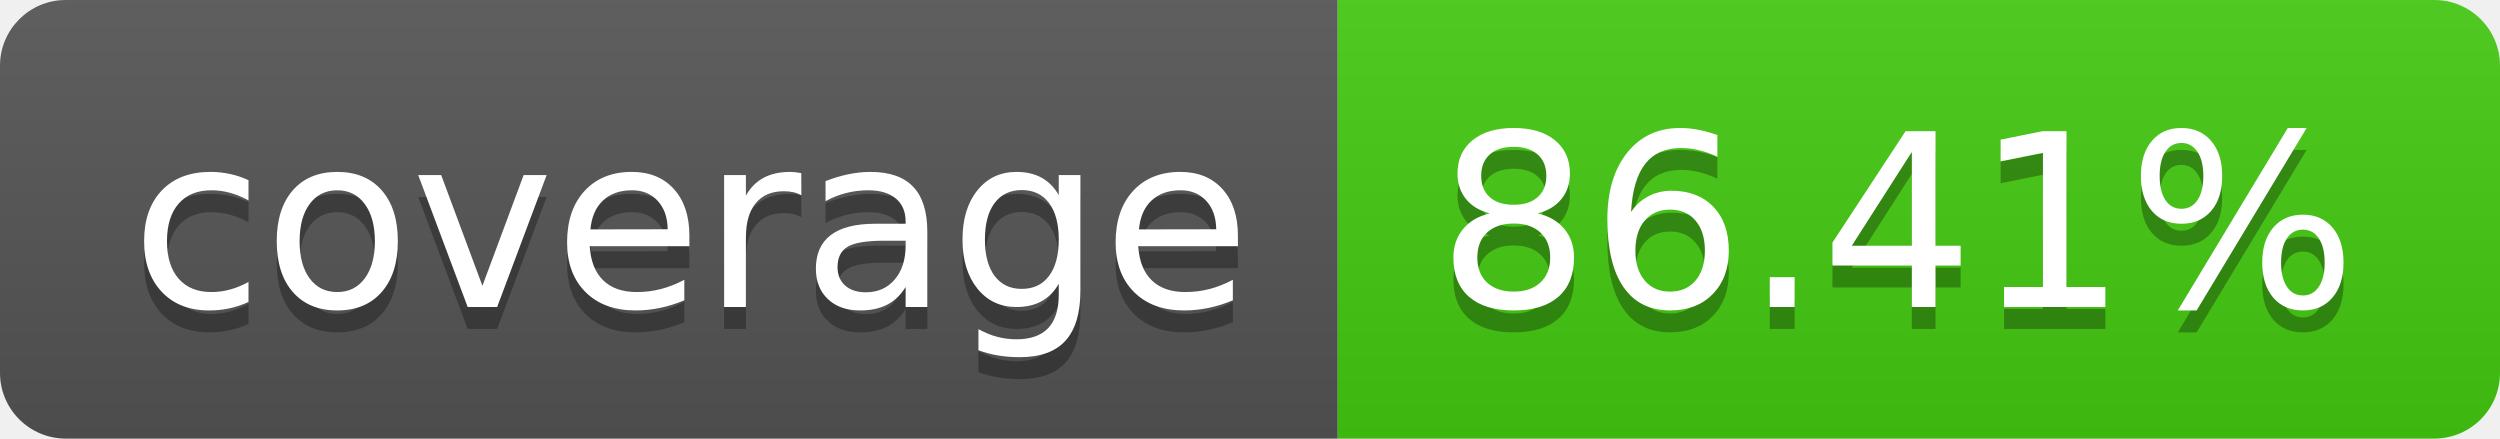
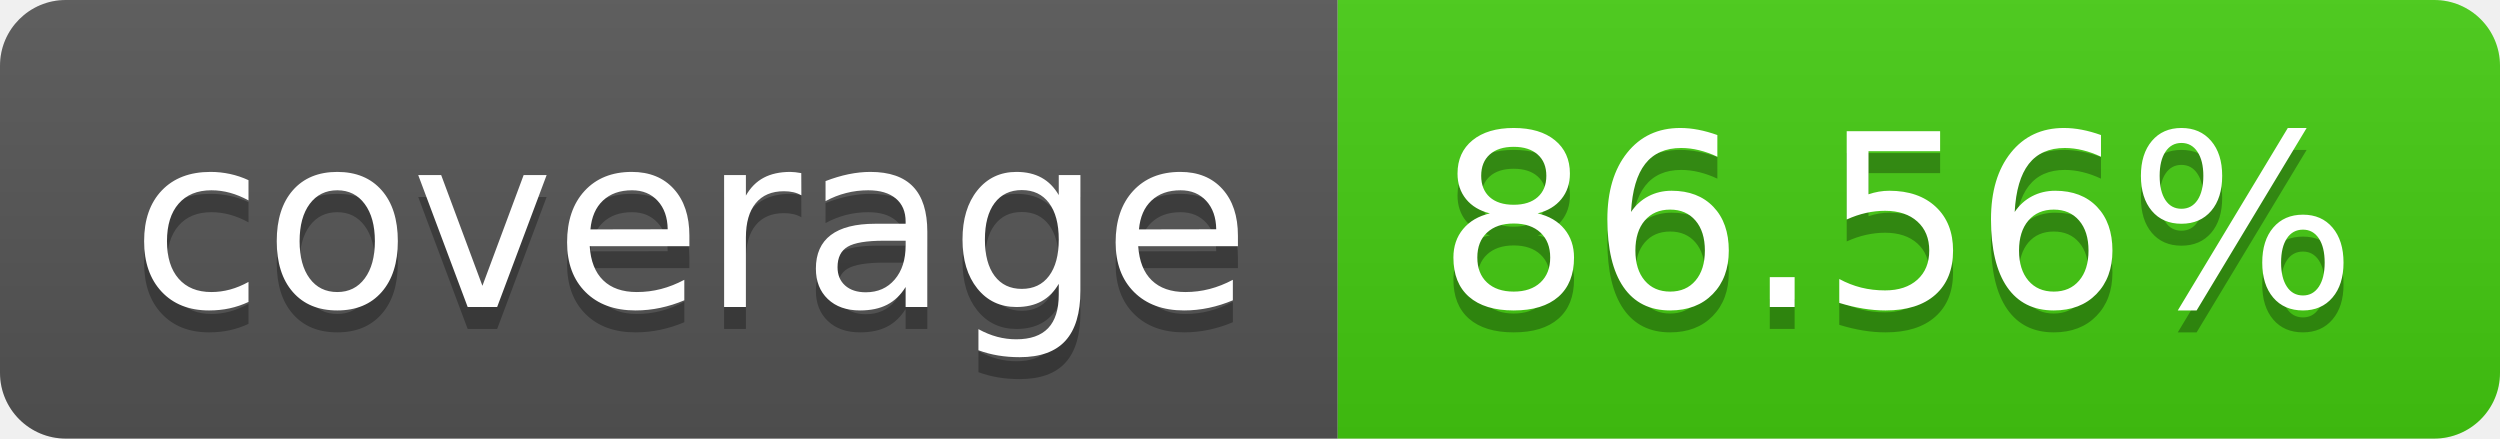
- <svg xmlns="http://www.w3.org/2000/svg" width="114" height="20" role="img" aria-label="coverage: 86.41%">
+ <svg xmlns="http://www.w3.org/2000/svg" width="114" height="20" role="img" aria-label="coverage: 86.56%">
  <linearGradient id="s" x2="0" y2="100%">
    <stop offset="0" stop-color="#bbb" stop-opacity=".1" />
    <stop offset="1" stop-opacity=".1" />
  </linearGradient>
  <clipPath id="r">
    <rect width="114" height="20" rx="3" fill="#fff" />
  </clipPath>
  <g clip-path="url(#r)">
    <rect width="61" height="20" fill="#555" />
    <rect x="61" width="53" height="20" fill="#4c1" />
    <rect width="114" height="20" fill="url(#s)" />
  </g>
  <g fill="#fff" text-anchor="middle" font-family="Verdana,Geneva,DejaVu Sans,sans-serif" text-rendering="geometricPrecision" font-size="110">
    <text aria-hidden="true" x="315" y="150" fill="#010101" fill-opacity=".3" transform="scale(.1)" textLength="510">coverage</text>
    <text x="315" y="140" transform="scale(.1)" fill="#fff" textLength="510">coverage</text>
-     <text aria-hidden="true" x="865" y="150" fill="#010101" fill-opacity=".3" transform="scale(.1)" textLength="430">86.41%</text>
-     <text x="865" y="140" transform="scale(.1)" fill="#fff" textLength="430">86.41%</text>
+     <text aria-hidden="true" x="865" y="150" fill="#010101" fill-opacity=".3" transform="scale(.1)" textLength="430">86.56%</text>
+     <text x="865" y="140" transform="scale(.1)" fill="#fff" textLength="430">86.56%</text>
  </g>
</svg>
